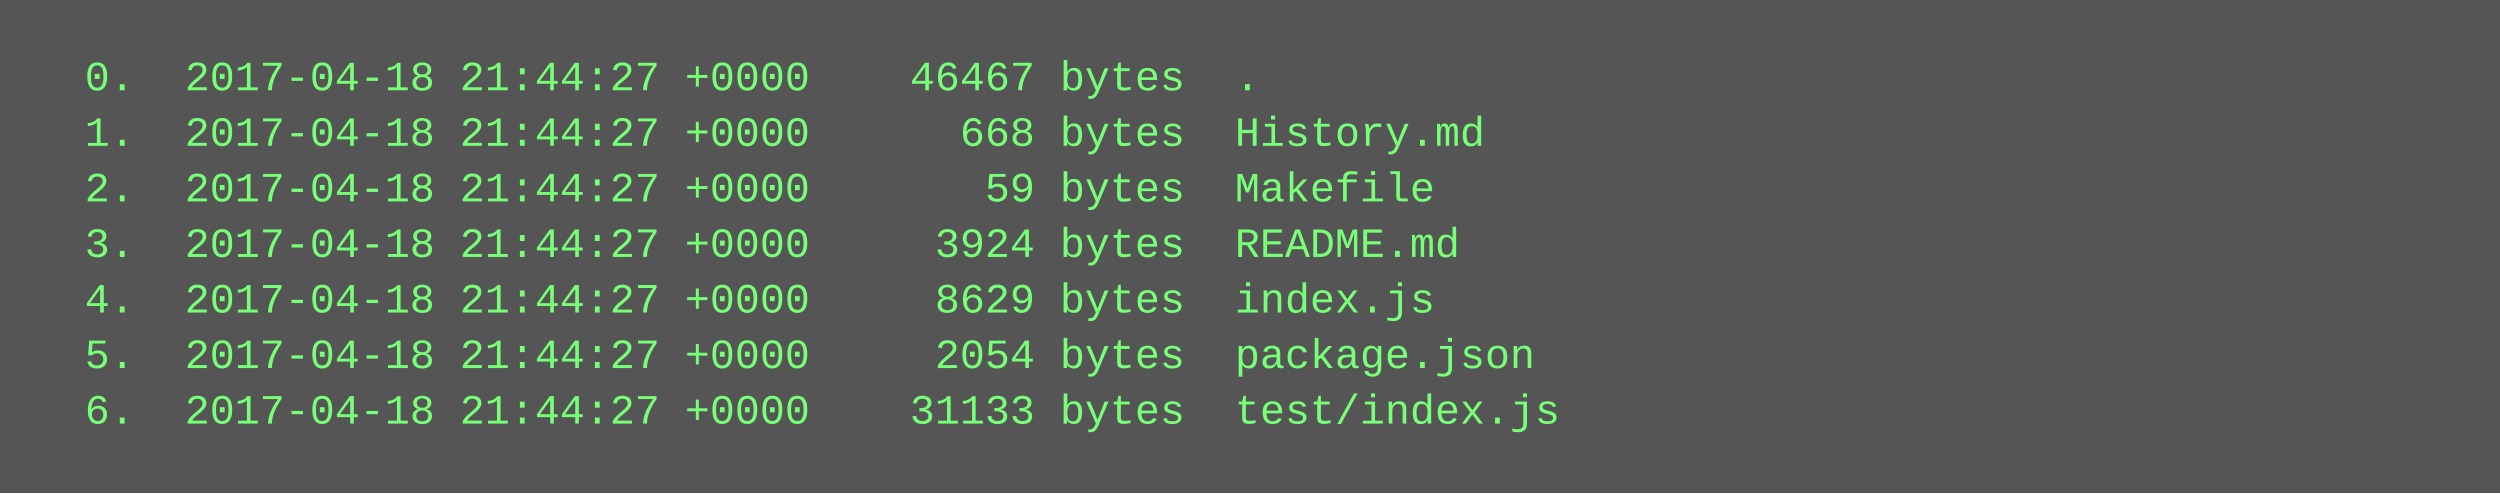
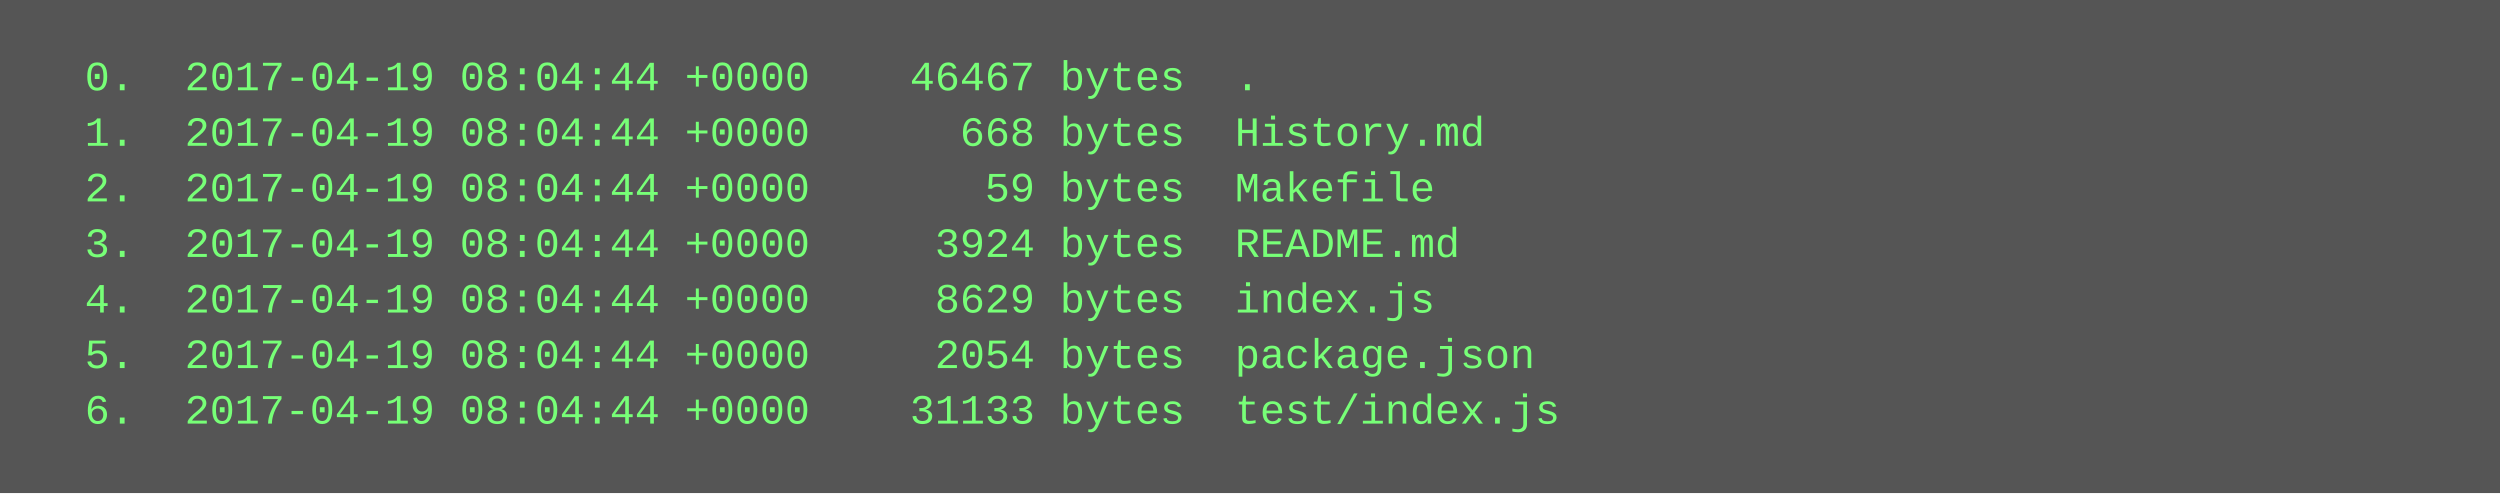
<svg xmlns="http://www.w3.org/2000/svg" height="142" width="720">
  <rect height="142" fill="#555" width="720" />
  <text fill="#7f7" font-family="Courier New" font-size="12" xml:space="preserve">
-     <tspan x="10" y="26">  0.  2017-04-18 21:44:27 +0000    46467 bytes  .</tspan>
-     <tspan x="10" y="42">  1.  2017-04-18 21:44:27 +0000      668 bytes  History.md</tspan>
-     <tspan x="10" y="58">  2.  2017-04-18 21:44:27 +0000       59 bytes  Makefile</tspan>
-     <tspan x="10" y="74">  3.  2017-04-18 21:44:27 +0000     3924 bytes  README.md</tspan>
-     <tspan x="10" y="90">  4.  2017-04-18 21:44:27 +0000     8629 bytes  index.js</tspan>
-     <tspan x="10" y="106">  5.  2017-04-18 21:44:27 +0000     2054 bytes  package.json</tspan>
-     <tspan x="10" y="122">  6.  2017-04-18 21:44:27 +0000    31133 bytes  test/index.js</tspan>
+     <tspan x="10" y="26">  0.  2017-04-19 08:04:44 +0000    46467 bytes  .</tspan>
+     <tspan x="10" y="42">  1.  2017-04-19 08:04:44 +0000      668 bytes  History.md</tspan>
+     <tspan x="10" y="58">  2.  2017-04-19 08:04:44 +0000       59 bytes  Makefile</tspan>
+     <tspan x="10" y="74">  3.  2017-04-19 08:04:44 +0000     3924 bytes  README.md</tspan>
+     <tspan x="10" y="90">  4.  2017-04-19 08:04:44 +0000     8629 bytes  index.js</tspan>
+     <tspan x="10" y="106">  5.  2017-04-19 08:04:44 +0000     2054 bytes  package.json</tspan>
+     <tspan x="10" y="122">  6.  2017-04-19 08:04:44 +0000    31133 bytes  test/index.js</tspan>
  </text>
</svg>
